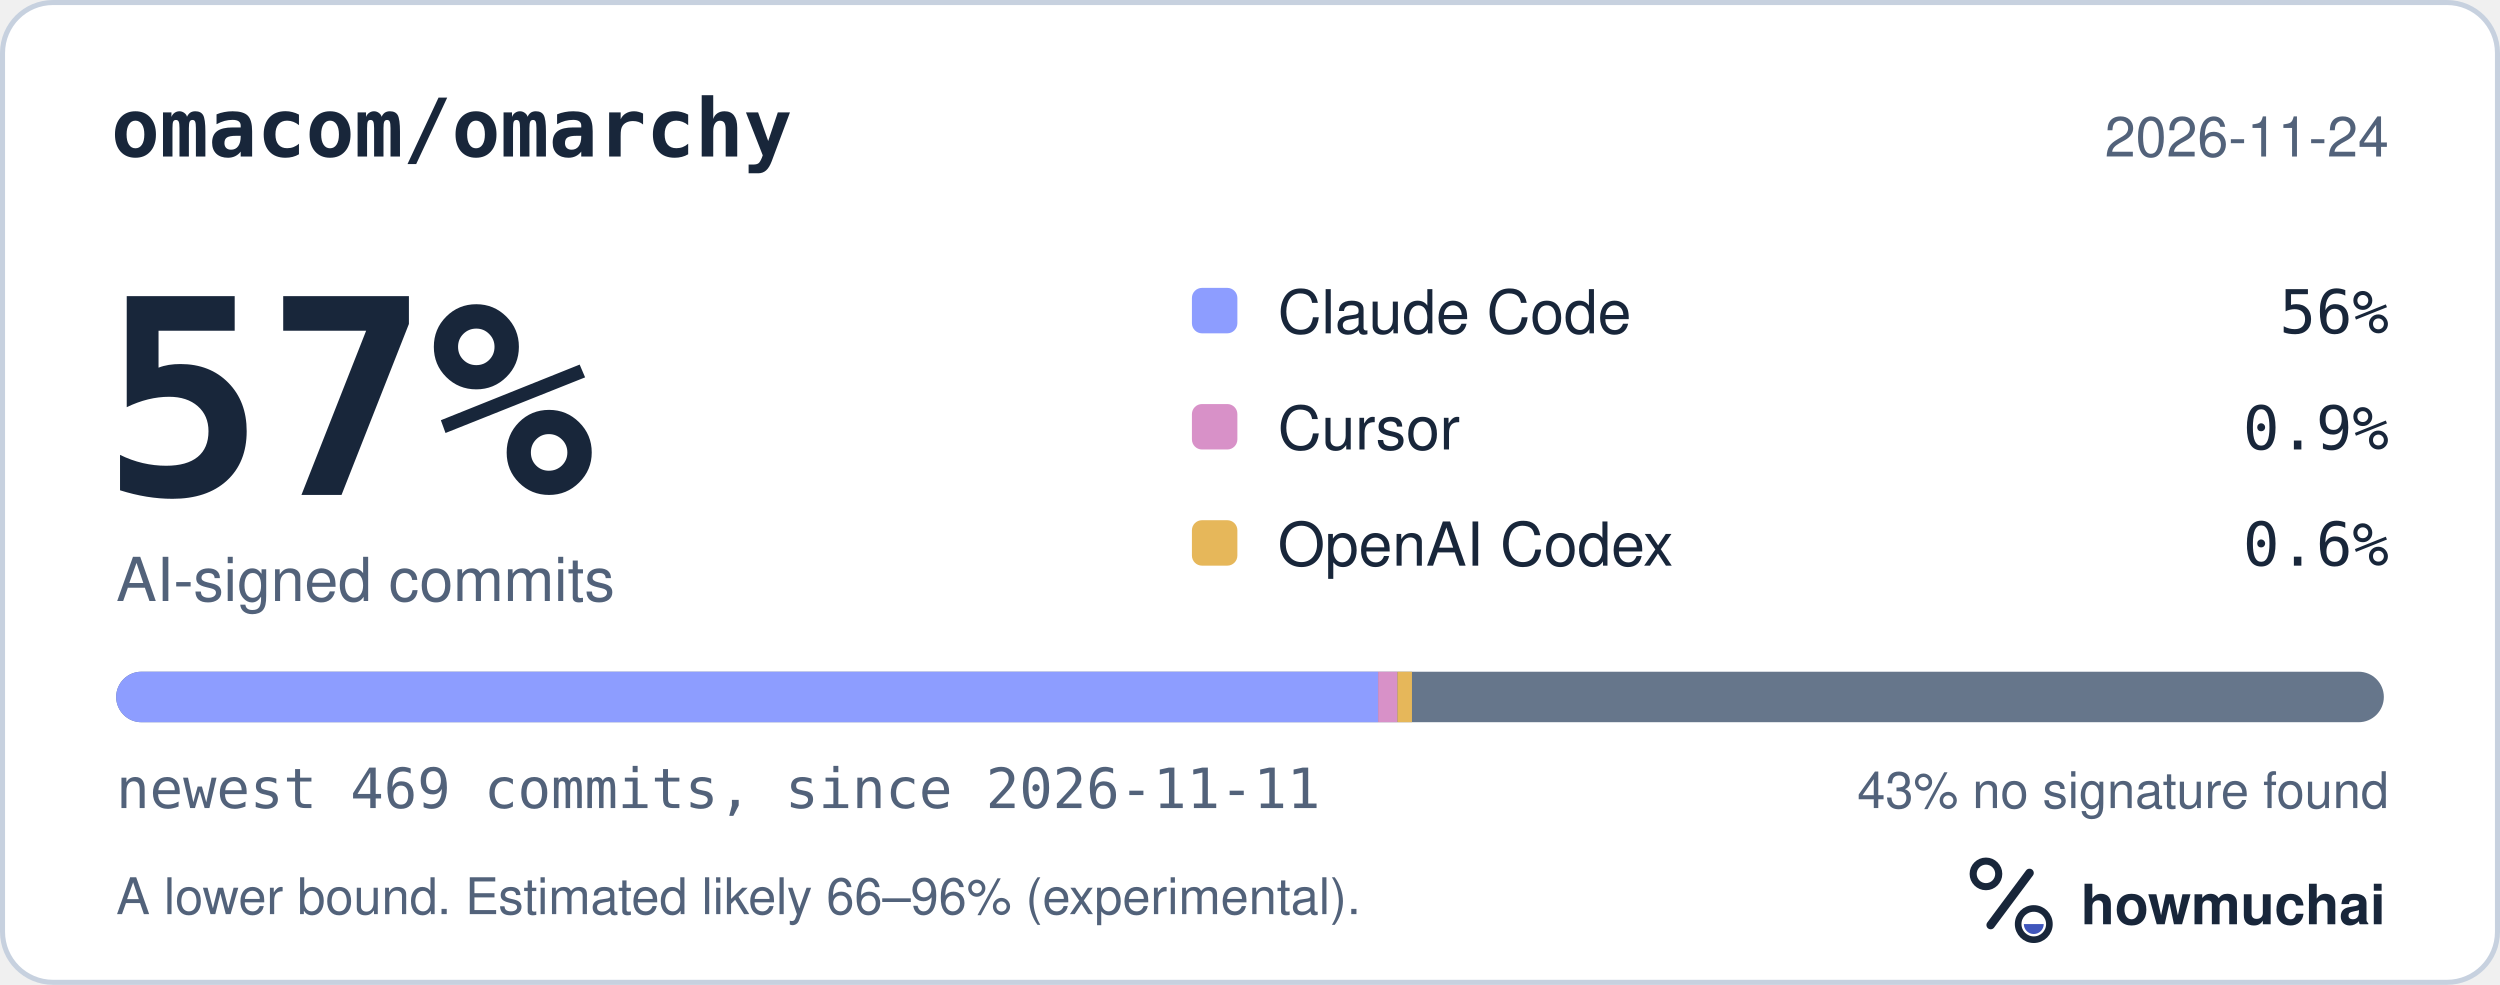
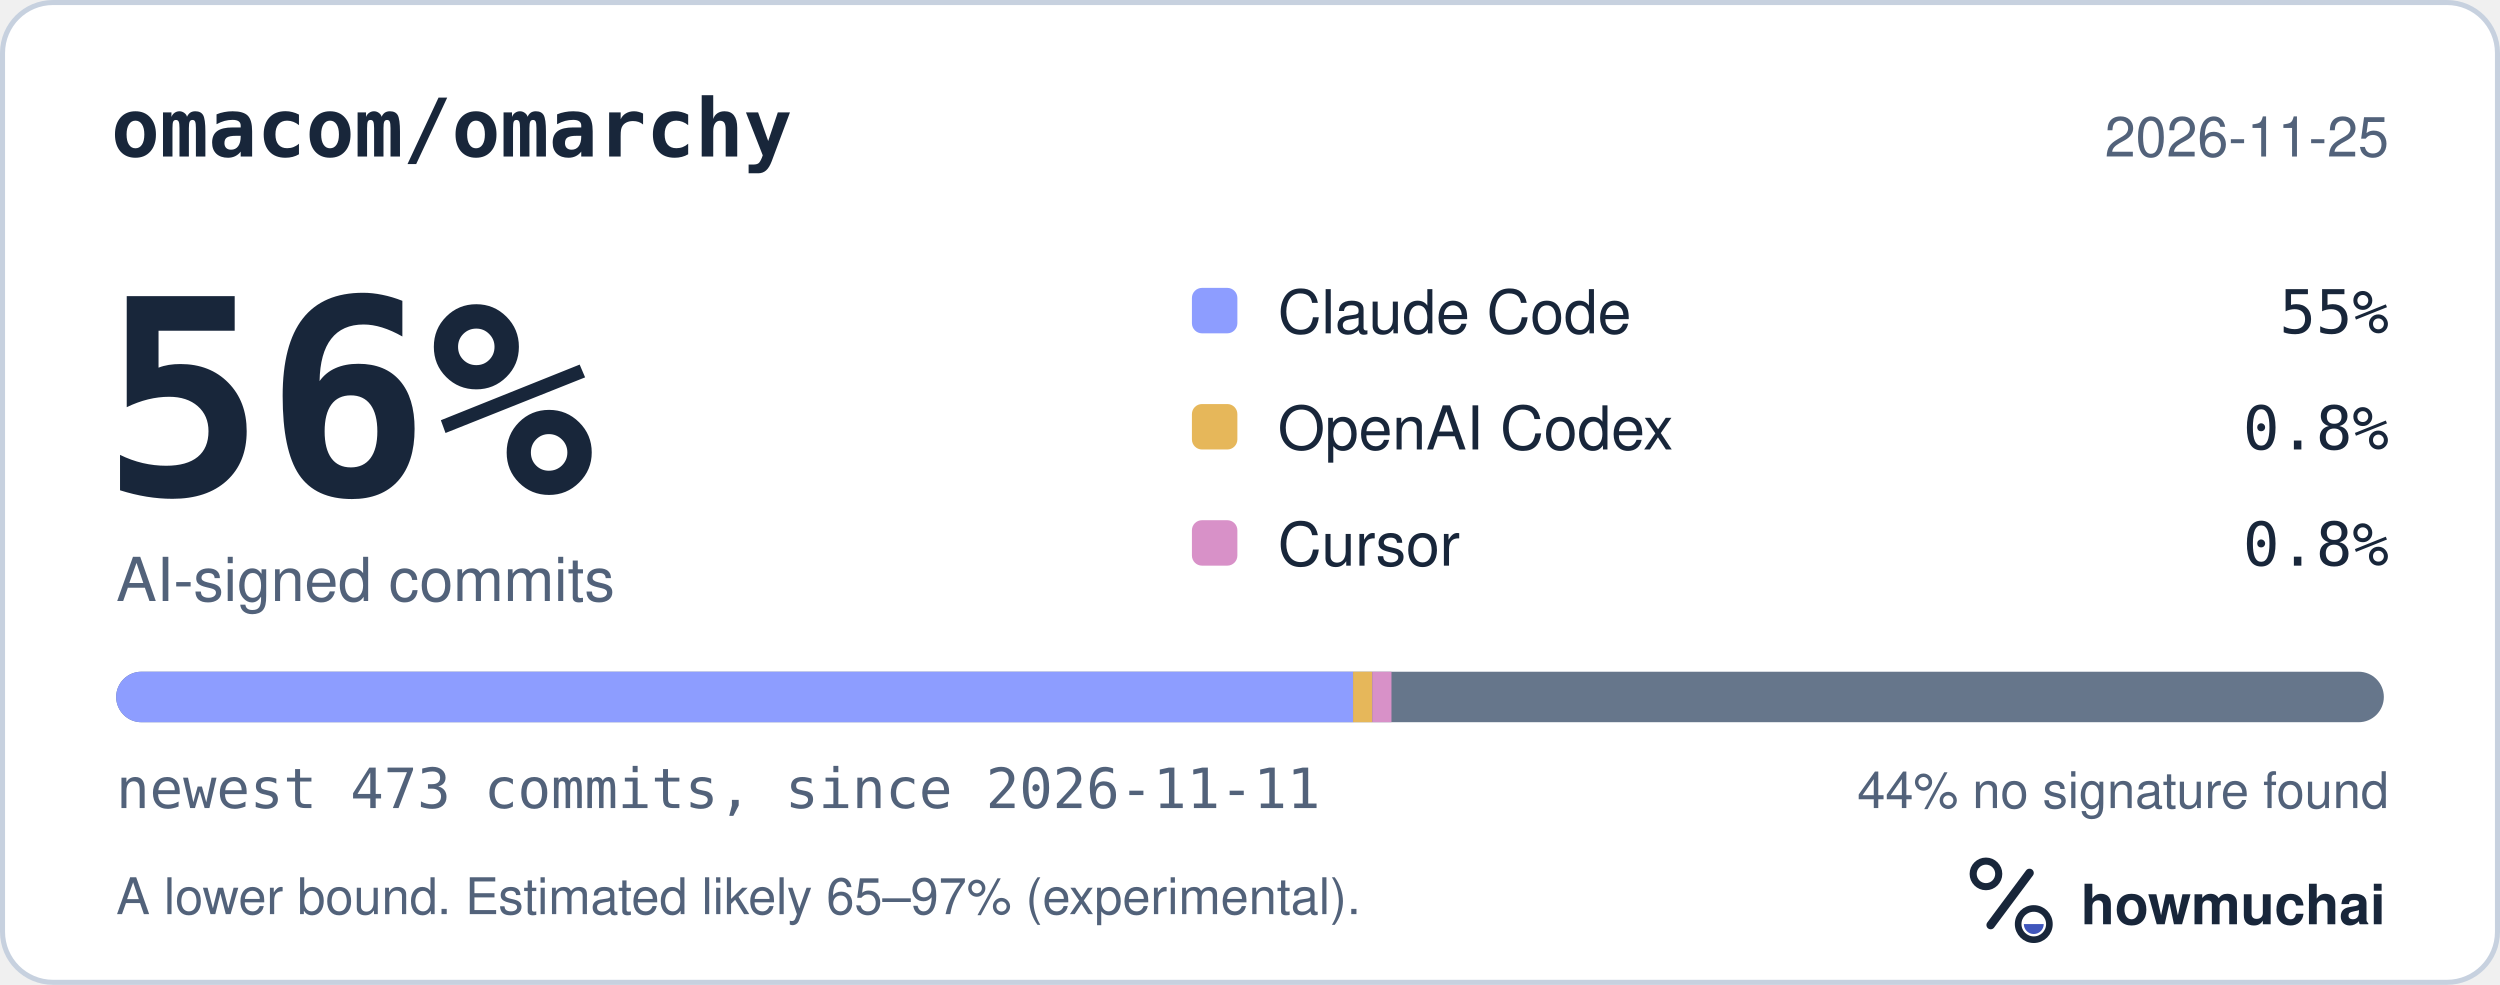
<svg xmlns="http://www.w3.org/2000/svg" width="495" height="195" viewBox="0 0 495 195" role="img" aria-labelledby="hm-t hm-d">
  <rect x="0.5" y="0.5" width="494" height="194" rx="10" fill="#FFFFFF" stroke="#C7D1DF" />
  <text x="22" y="31" fill="#18263A" font-family="ui-monospace, SF Mono, Menlo, Consolas, IBM Plex Mono, monospace" font-size="16" font-weight="600">omacom/omarchy</text>
-   <text x="473" y="31" fill="#52627A" font-family="-apple-system, BlinkMacSystemFont, Segoe UI, Helvetica, Arial, Fira Sans, sans-serif" font-size="11" text-anchor="end">2026-11-24</text>
-   <text x="20" y="98" fill="#18263A" font-family="ui-monospace, SF Mono, Menlo, Consolas, IBM Plex Mono, monospace" font-size="54" font-weight="700">57%</text>
+   <text x="473" y="31" fill="#52627A" font-family="-apple-system, BlinkMacSystemFont, Segoe UI, Helvetica, Arial, Fira Sans, sans-serif" font-size="11" text-anchor="end">2026-11-25</text>
+   <text x="20" y="98" fill="#18263A" font-family="ui-monospace, SF Mono, Menlo, Consolas, IBM Plex Mono, monospace" font-size="54" font-weight="700">56%</text>
  <text x="23" y="119" fill="#52627A" font-family="-apple-system, BlinkMacSystemFont, Segoe UI, Helvetica, Arial, Fira Sans, sans-serif" font-size="12">AI-signed commits</text>
  <rect x="236" y="57" width="9" height="9" rx="2" fill="#8D9DFF" />
  <text x="253" y="66" fill="#18263A" font-family="-apple-system, BlinkMacSystemFont, Segoe UI, Helvetica, Arial, Fira Sans, sans-serif" font-size="12">Claude Code</text>
-   <text x="473" y="66" fill="#18263A" font-family="ui-monospace, SF Mono, Menlo, Consolas, IBM Plex Mono, monospace" font-size="12" text-anchor="end">56%</text>
-   <rect x="236" y="80" width="9" height="9" rx="2" fill="#D891C8" />
-   <text x="253" y="89" fill="#18263A" font-family="-apple-system, BlinkMacSystemFont, Segoe UI, Helvetica, Arial, Fira Sans, sans-serif" font-size="12">Cursor</text>
-   <text x="473" y="89" fill="#18263A" font-family="ui-monospace, SF Mono, Menlo, Consolas, IBM Plex Mono, monospace" font-size="12" text-anchor="end">0.9%</text>
-   <rect x="236" y="103" width="9" height="9" rx="2" fill="#E6B75A" />
-   <text x="253" y="112" fill="#18263A" font-family="-apple-system, BlinkMacSystemFont, Segoe UI, Helvetica, Arial, Fira Sans, sans-serif" font-size="12">OpenAI Codex</text>
-   <text x="473" y="112" fill="#18263A" font-family="ui-monospace, SF Mono, Menlo, Consolas, IBM Plex Mono, monospace" font-size="12" text-anchor="end">0.6%</text>
+   <text x="473" y="66" fill="#18263A" font-family="ui-monospace, SF Mono, Menlo, Consolas, IBM Plex Mono, monospace" font-size="12" text-anchor="end">55%</text>
+   <rect x="236" y="80" width="9" height="9" rx="2" fill="#E6B75A" />
+   <text x="253" y="89" fill="#18263A" font-family="-apple-system, BlinkMacSystemFont, Segoe UI, Helvetica, Arial, Fira Sans, sans-serif" font-size="12">OpenAI Codex</text>
+   <text x="473" y="89" fill="#18263A" font-family="ui-monospace, SF Mono, Menlo, Consolas, IBM Plex Mono, monospace" font-size="12" text-anchor="end">0.8%</text>
+   <rect x="236" y="103" width="9" height="9" rx="2" fill="#D891C8" />
+   <text x="253" y="112" fill="#18263A" font-family="-apple-system, BlinkMacSystemFont, Segoe UI, Helvetica, Arial, Fira Sans, sans-serif" font-size="12">Cursor</text>
+   <text x="473" y="112" fill="#18263A" font-family="ui-monospace, SF Mono, Menlo, Consolas, IBM Plex Mono, monospace" font-size="12" text-anchor="end">0.8%</text>
  <defs>
    <clipPath id="hm-bar">
      <rect x="23" y="133" width="449" height="10" rx="5" />
    </clipPath>
  </defs>
  <rect x="23" y="133" width="449" height="10" rx="5" fill="#66768B" />
  <g clip-path="url(#hm-bar)">
-     <rect x="23.00" y="133" width="249.87" height="10" fill="#8D9DFF" />
-     <rect x="272.87" y="133" width="3.83" height="10" fill="#D891C8" />
-     <rect x="276.70" y="133" width="2.87" height="10" fill="#E6B75A" />
+     <rect x="23.00" y="133" width="244.91" height="10" fill="#8D9DFF" />
+     <rect x="267.91" y="133" width="3.80" height="10" fill="#E6B75A" />
+     <rect x="271.71" y="133" width="3.80" height="10" fill="#D891C8" />
  </g>
-   <text x="23" y="160" fill="#52627A" font-family="ui-monospace, SF Mono, Menlo, Consolas, IBM Plex Mono, monospace" font-size="11">newest 469 commits, since 2026-11-11</text>
-   <text x="473" y="160" fill="#52627A" font-family="-apple-system, BlinkMacSystemFont, Segoe UI, Helvetica, Arial, Fira Sans, sans-serif" font-size="10" text-anchor="end">43% no signature found</text>
-   <text x="23" y="181" fill="#52627A" font-family="-apple-system, BlinkMacSystemFont, Segoe UI, Helvetica, Arial, Fira Sans, sans-serif" font-size="10">A lower bound. Estimated likely 66–96% (experimental).</text>
+   <text x="23" y="160" fill="#52627A" font-family="ui-monospace, SF Mono, Menlo, Consolas, IBM Plex Mono, monospace" font-size="11">newest 473 commits, since 2026-11-11</text>
+   <text x="473" y="160" fill="#52627A" font-family="-apple-system, BlinkMacSystemFont, Segoe UI, Helvetica, Arial, Fira Sans, sans-serif" font-size="10" text-anchor="end">44% no signature found</text>
+   <text x="23" y="181" fill="#52627A" font-family="-apple-system, BlinkMacSystemFont, Segoe UI, Helvetica, Arial, Fira Sans, sans-serif" font-size="10">A lower bound. Estimated likely 65–97% (experimental).</text>
  <g transform="translate(386 166) scale(0.046875)">
    <circle cx="154" cy="150" r="54" fill="none" stroke="#18263A" stroke-width="30" />
    <path d="M174 366 338 146" fill="none" stroke="#18263A" stroke-width="36" stroke-linecap="round" />
    <circle cx="356" cy="362" r="66" fill="none" stroke="#18263A" stroke-width="28" />
    <path d="M314 362a42 42 0 0 0 84 0Z" fill="#4056BC" />
  </g>
  <text x="412" y="183" fill="#18263A" font-family="-apple-system, BlinkMacSystemFont, Segoe UI, Helvetica, Arial, Fira Sans, sans-serif" font-size="11" font-weight="650">howmuchai</text>
</svg>
